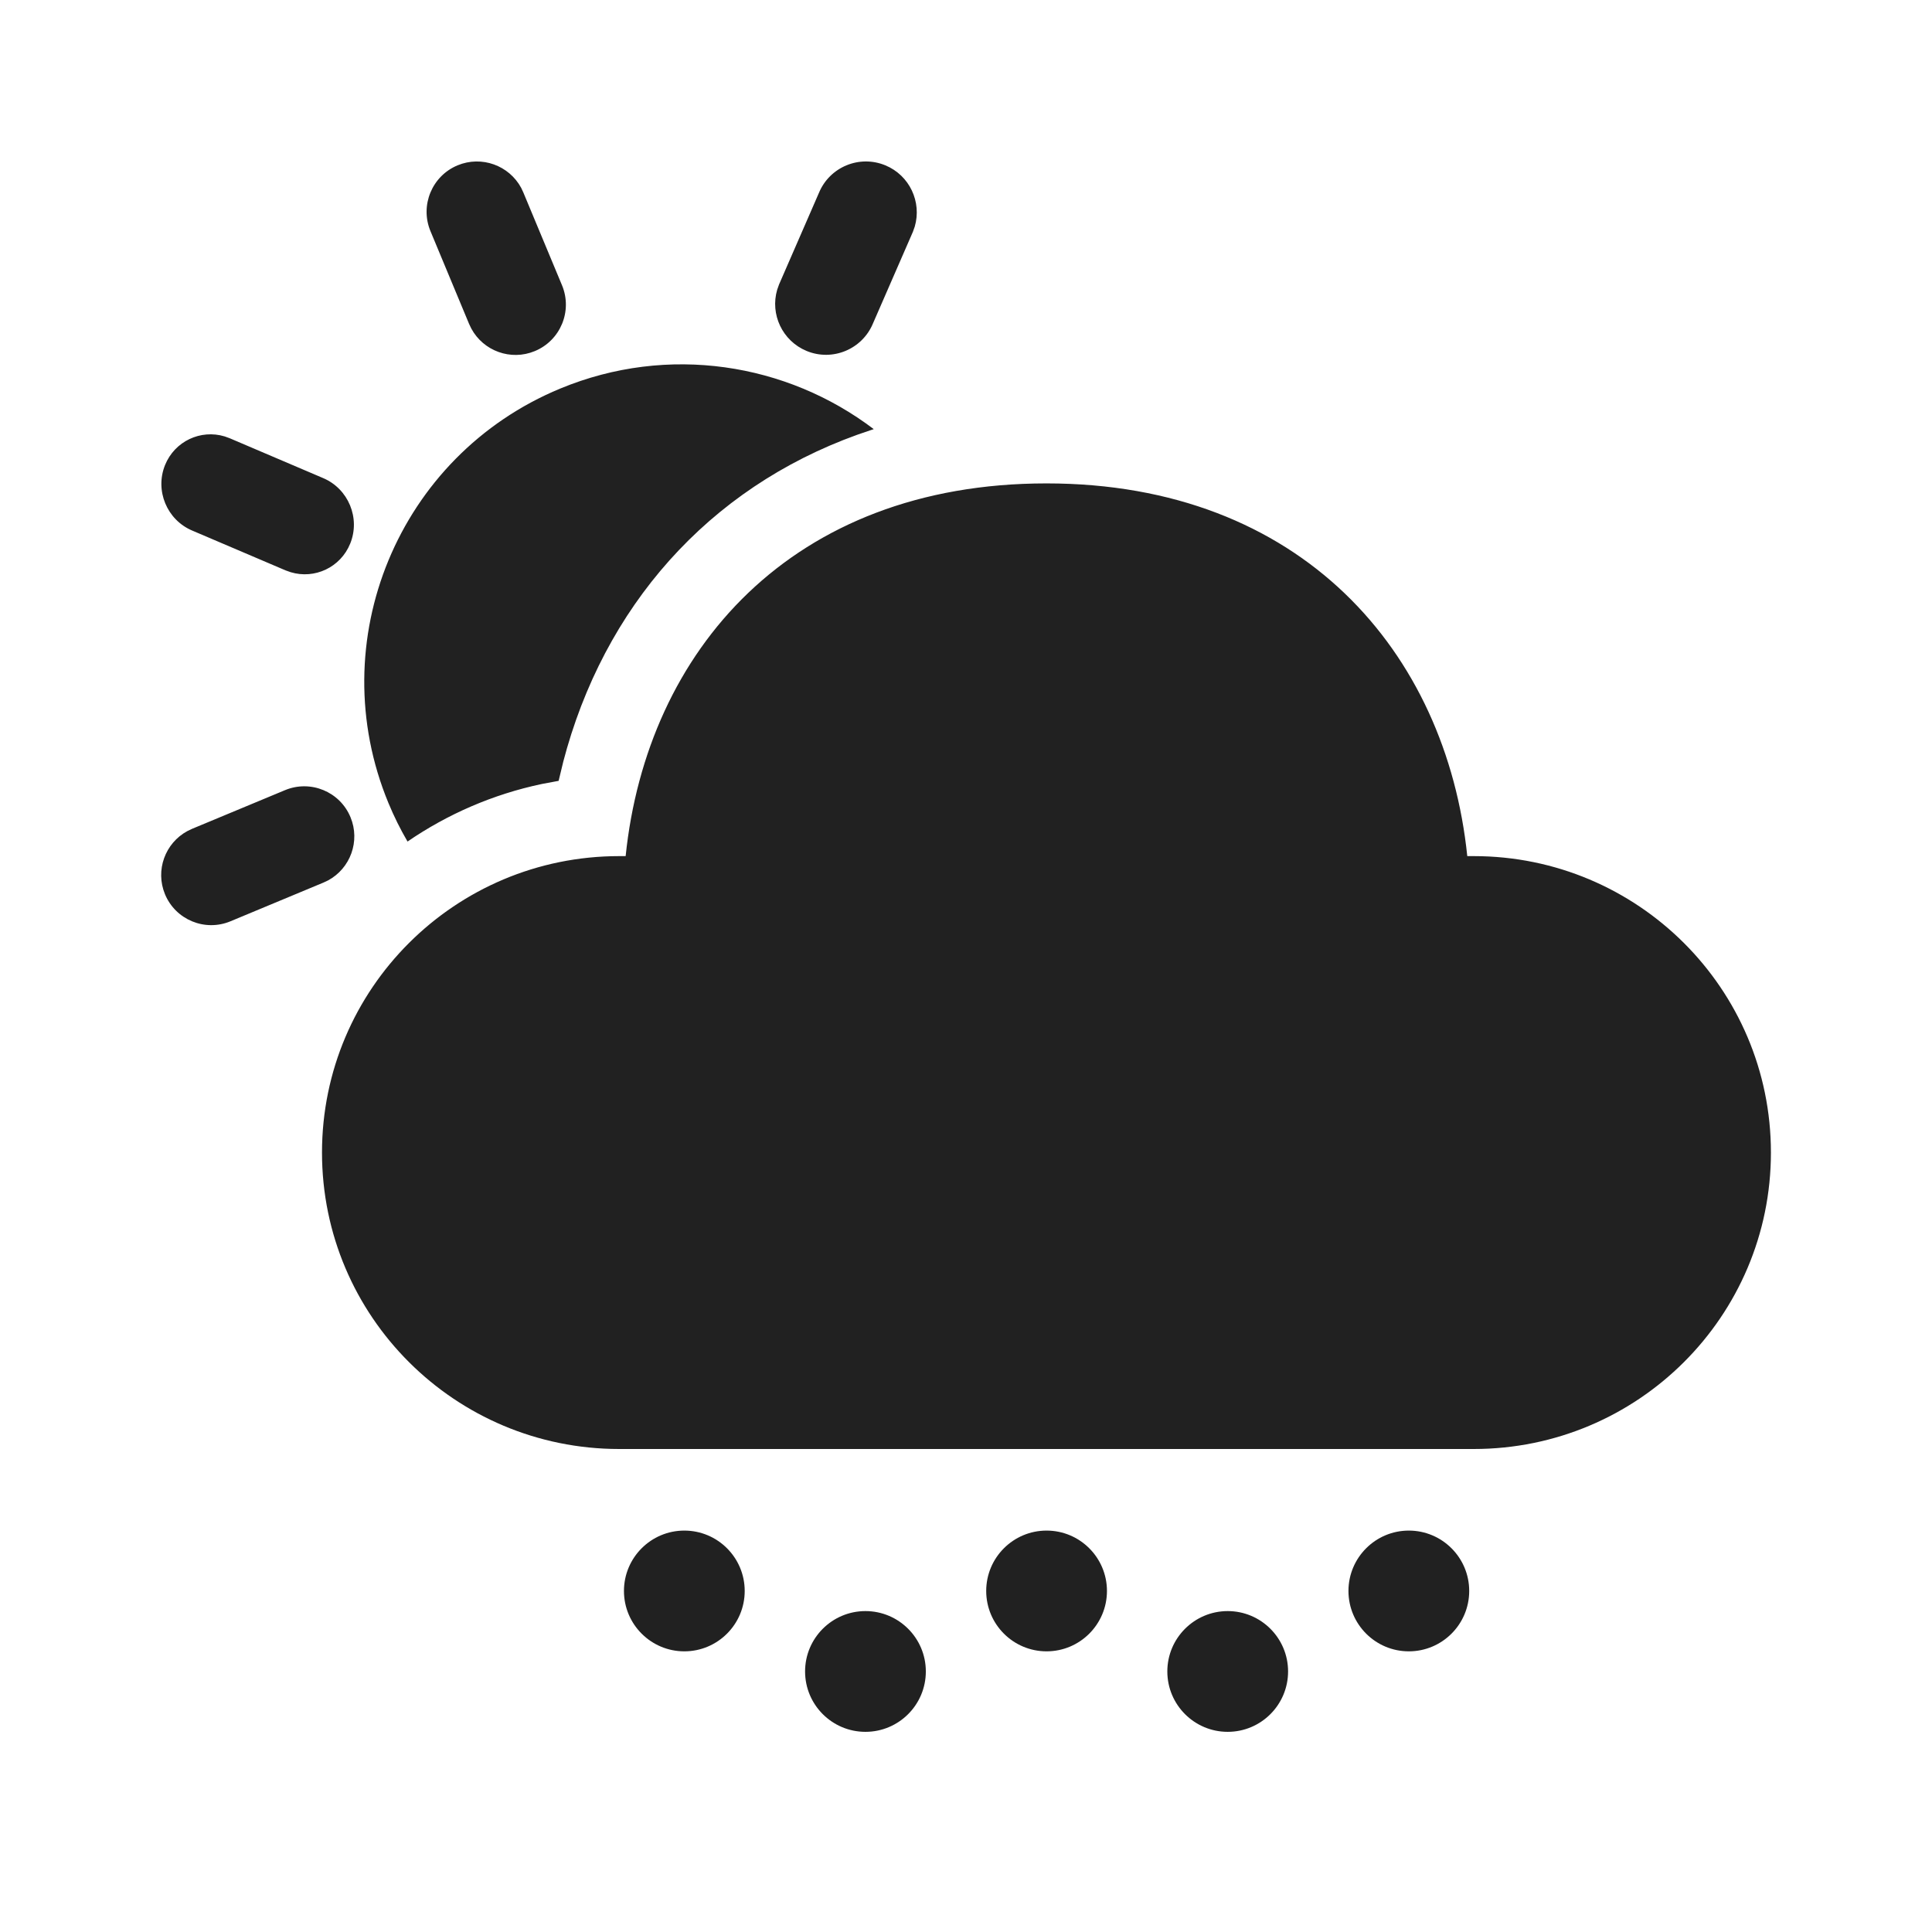
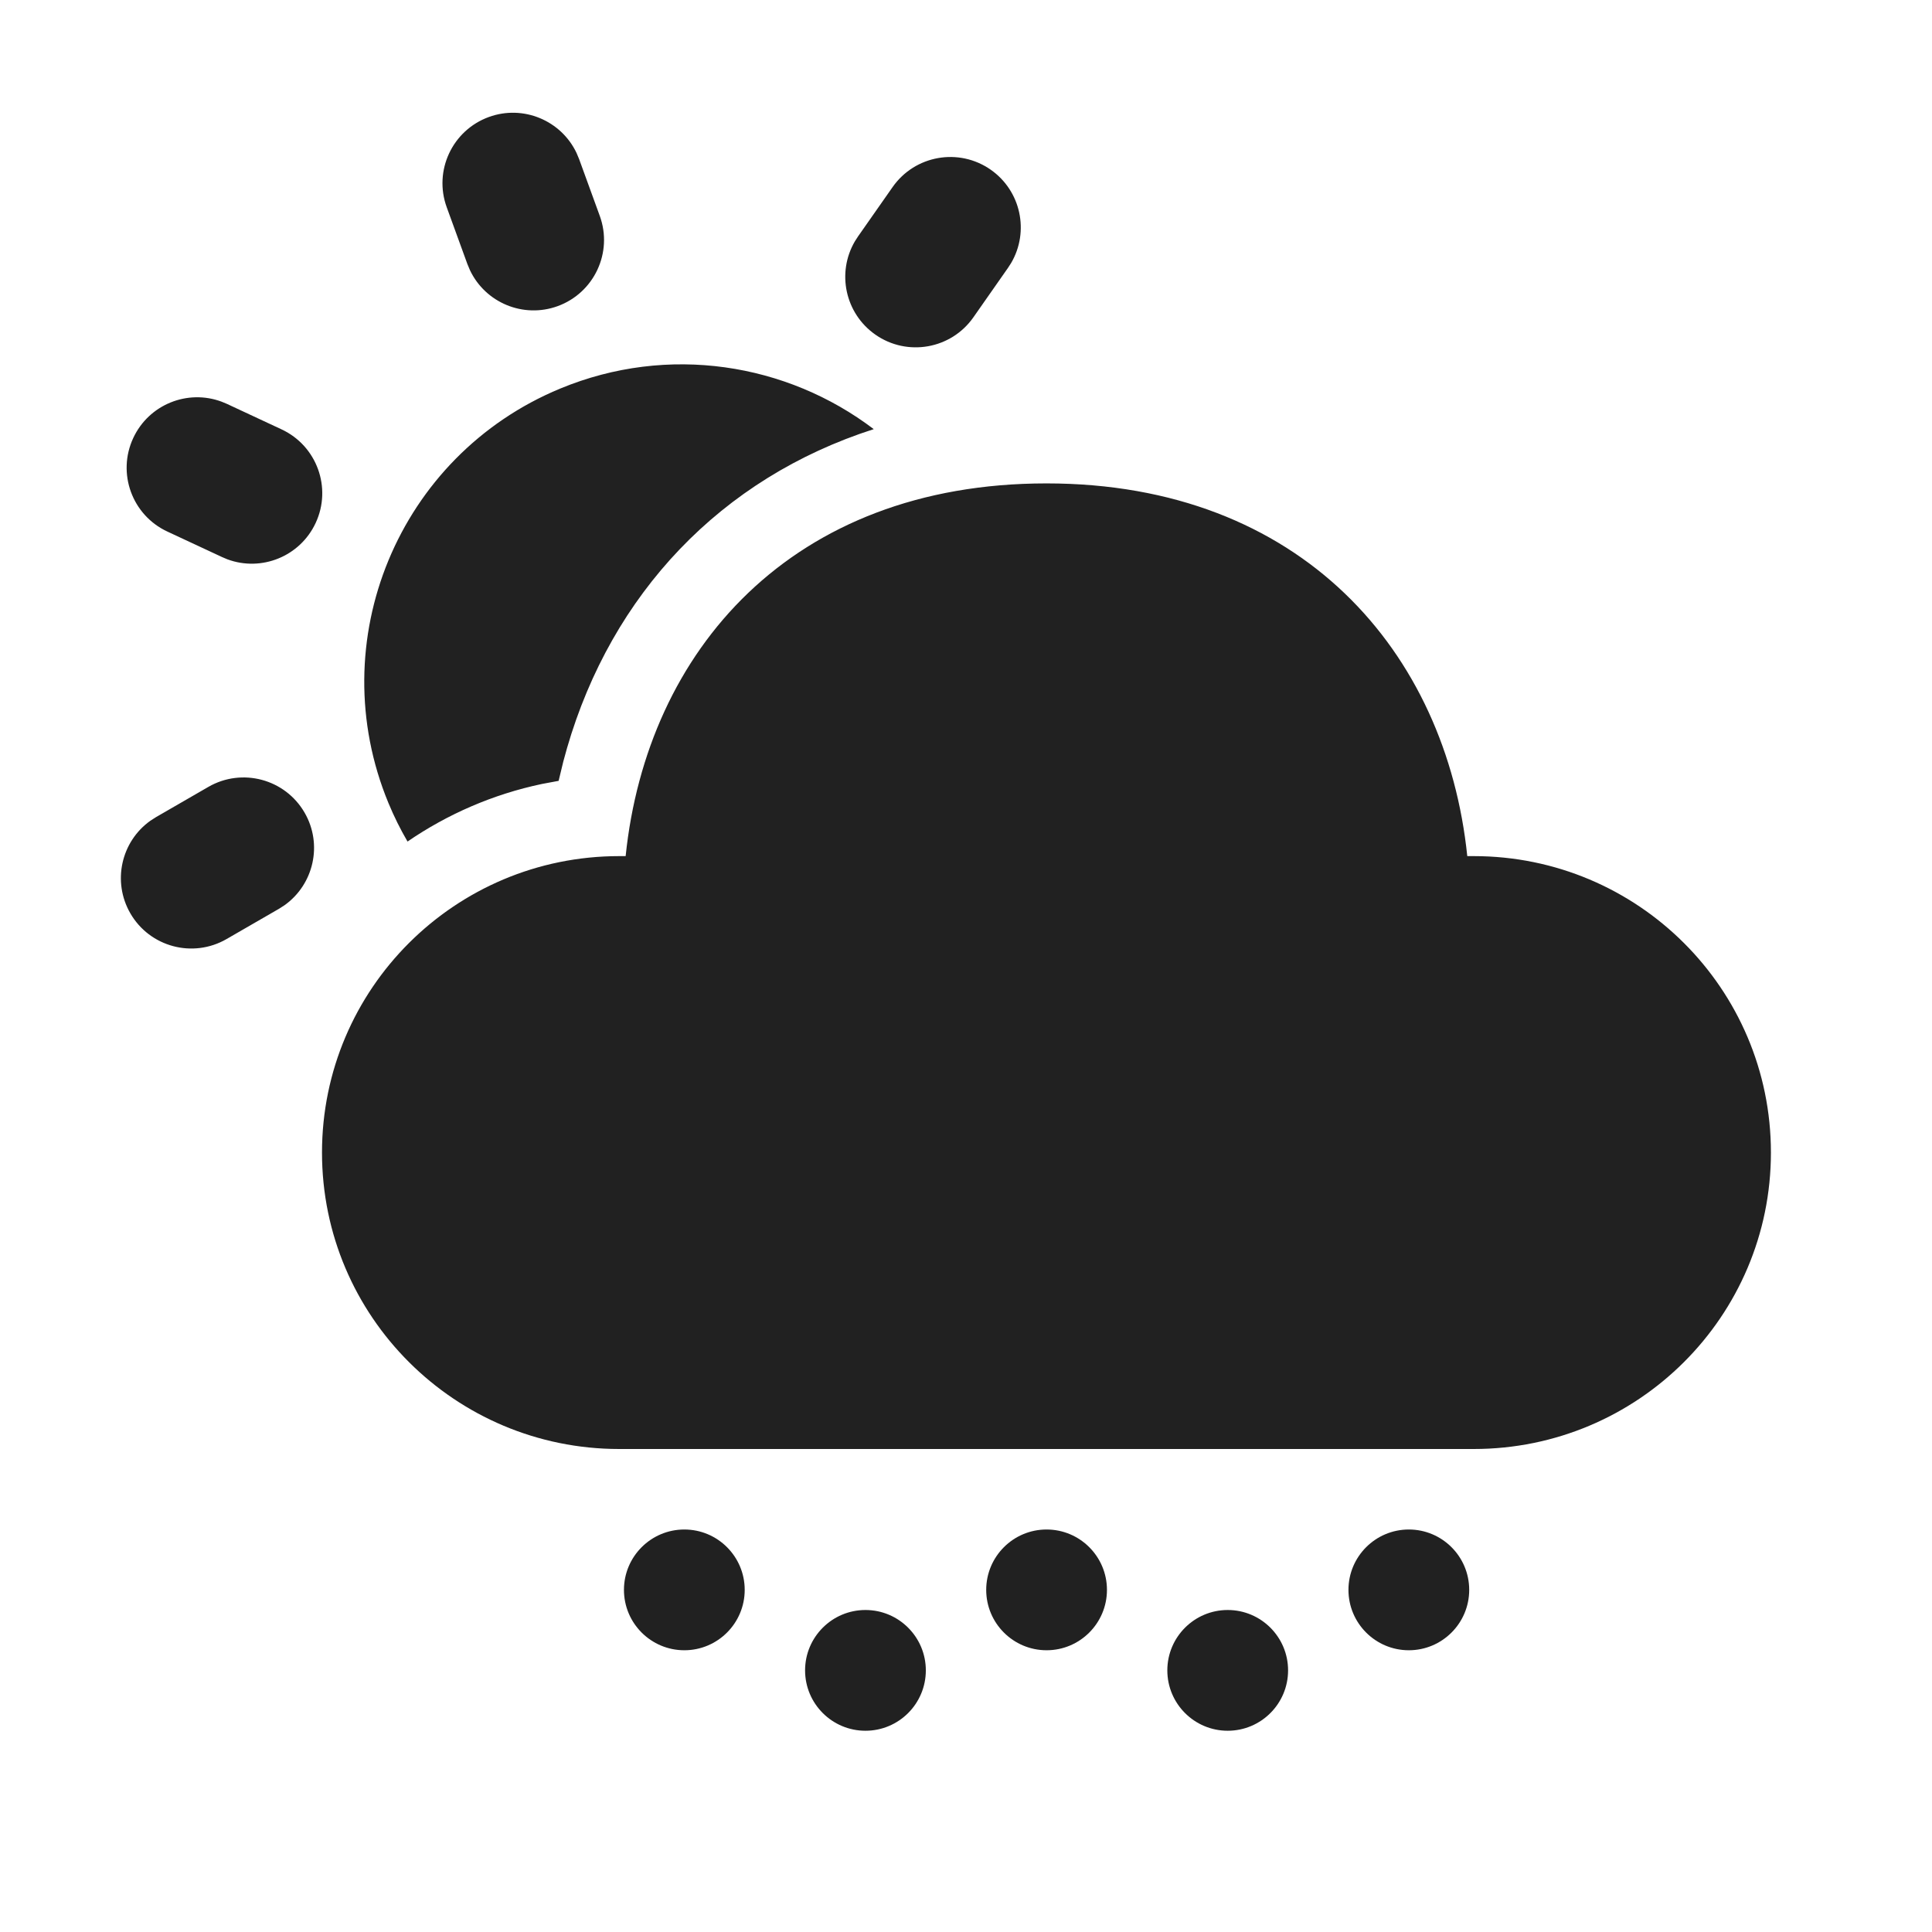
<svg xmlns="http://www.w3.org/2000/svg" width="48px" height="48px" viewBox="0 0 48 48" version="1.1">
  <g id="🔍-Product-Icons" stroke="none" stroke-width="1" fill="none" fill-rule="evenodd">
    <g id="ic_fluent_weather_snow_shower_day_48_filled" fill="#212121" fill-rule="nonzero">
-       <path d="M21.502,40.027 C22.33,40.027 23.002,40.699 23.002,41.527 C23.002,42.355 22.33,43.027 21.502,43.027 C20.674,43.027 20.002,42.355 20.002,41.527 C20.002,40.699 20.674,40.027 21.502,40.027 Z M30.502,40.027 C31.33,40.027 32.002,40.699 32.002,41.527 C32.002,42.355 31.33,43.027 30.502,43.027 C29.674,43.027 29.002,42.355 29.002,41.527 C29.002,40.699 29.674,40.027 30.502,40.027 Z M17.002,38.027 C17.83,38.027 18.502,38.699 18.502,39.527 C18.502,40.355 17.83,41.027 17.002,41.027 C16.174,41.027 15.502,40.355 15.502,39.527 C15.502,38.699 16.174,38.027 17.002,38.027 Z M26.002,38.027 C26.83,38.027 27.502,38.699 27.502,39.527 C27.502,40.355 26.83,41.027 26.002,41.027 C25.174,41.027 24.502,40.355 24.502,39.527 C24.502,38.699 25.174,38.027 26.002,38.027 Z M35.002,38.027 C35.83,38.027 36.502,38.699 36.502,39.527 C36.502,40.355 35.83,41.027 35.002,41.027 C34.174,41.027 33.502,40.355 33.502,39.527 C33.502,38.699 34.174,38.027 35.002,38.027 Z M25.999,12.01 C32.336,12.01 35.931,16.204 36.454,21.27 L36.614,21.27 C40.692,21.27 43.998,24.567 43.998,28.635 C43.998,32.703 40.692,36 36.614,36 L15.384,36 C11.306,36 8,32.703 8,28.635 C8,24.567 11.306,21.27 15.384,21.27 L15.544,21.27 C16.07,16.171 19.662,12.01 25.999,12.01 Z M8.708,20.303 C8.955,20.898 8.705,21.575 8.15,21.874 L8.035,21.928 L5.724,22.89 C5.089,23.153 4.362,22.851 4.099,22.217 C3.853,21.622 4.102,20.946 4.657,20.647 L4.772,20.592 L7.084,19.63 C7.718,19.368 8.446,19.669 8.708,20.303 Z M21.708,10.662 L21.647,10.682 C17.878,11.913 15.193,14.775 14.087,18.586 L13.994,18.924 L13.879,19.4 L13.466,19.477 C12.249,19.733 11.118,20.227 10.125,20.908 C9.948,20.605 9.79,20.287 9.652,19.954 C7.986,15.932 9.896,11.32 13.918,9.654 C16.603,8.542 19.55,9.023 21.708,10.662 Z M5.58,10.842 L5.707,10.888 L8.026,11.877 C8.656,12.143 8.958,12.872 8.701,13.505 C8.461,14.097 7.818,14.396 7.222,14.216 L7.095,14.171 L4.776,13.182 C4.146,12.916 3.844,12.186 4.101,11.553 C4.341,10.962 4.984,10.663 5.58,10.842 Z M12.949,4.668 L13.003,4.784 L13.964,7.09 C14.228,7.728 13.925,8.459 13.287,8.723 C12.689,8.971 12.009,8.72 11.709,8.162 L11.654,8.047 L10.694,5.741 C10.43,5.103 10.732,4.372 11.37,4.107 C11.968,3.86 12.648,4.11 12.949,4.668 Z M21.997,4.108 C22.599,4.357 22.905,5.018 22.727,5.629 L22.681,5.759 L21.689,8.035 C21.422,8.679 20.683,8.986 20.039,8.719 C19.437,8.469 19.13,7.809 19.309,7.198 L19.355,7.068 L20.346,4.792 C20.613,4.147 21.352,3.841 21.997,4.108 Z" id="🎨-Color" />
+       <path d="M21.502,40 C22.33,40 23.002,40.672 23.002,41.5 C23.002,42.328 22.33,43 21.502,43 C20.674,43 20.002,42.328 20.002,41.5 C20.002,40.672 20.674,40 21.502,40 Z M30.502,40 C31.33,40 32.002,40.672 32.002,41.5 C32.002,42.328 31.33,43 30.502,43 C29.674,43 29.002,42.328 29.002,41.5 C29.002,40.672 29.674,40 30.502,40 Z M17.002,38 C17.83,38 18.502,38.672 18.502,39.5 C18.502,40.328 17.83,41 17.002,41 C16.174,41 15.502,40.328 15.502,39.5 C15.502,38.672 16.174,38 17.002,38 Z M26.002,38 C26.83,38 27.502,38.672 27.502,39.5 C27.502,40.328 26.83,41 26.002,41 C25.174,41 24.502,40.328 24.502,39.5 C24.502,38.672 25.174,38 26.002,38 Z M35.002,38 C35.83,38 36.502,38.672 36.502,39.5 C36.502,40.328 35.83,41 35.002,41 C34.174,41 33.502,40.328 33.502,39.5 C33.502,38.672 34.174,38 35.002,38 Z M25.999,12.01 C32.336,12.01 35.931,16.204 36.454,21.27 L36.614,21.27 C40.692,21.27 43.998,24.567 43.998,28.635 C43.998,32.703 40.692,36 36.614,36 L15.384,36 C11.306,36 8,32.703 8,28.635 C8,24.567 11.306,21.27 15.384,21.27 L15.544,21.27 C16.07,16.171 19.662,12.01 25.999,12.01 Z M7.568,20.191 C8.023,20.978 7.795,21.973 7.069,22.49 L6.927,22.581 L5.628,23.331 C4.791,23.814 3.721,23.528 3.238,22.691 C2.783,21.903 3.01,20.908 3.736,20.391 L3.878,20.3 L5.177,19.55 C6.014,19.067 7.085,19.354 7.568,20.191 Z M21.708,10.662 C17.907,11.882 15.2,14.753 14.088,18.584 L13.994,18.924 L13.879,19.4 L13.466,19.477 C12.249,19.733 11.118,20.227 10.125,20.908 C9.948,20.605 9.79,20.287 9.652,19.954 C7.986,15.932 9.896,11.32 13.918,9.654 C16.603,8.542 19.55,9.023 21.708,10.662 Z M5.504,9.979 L5.637,10.034 L6.996,10.668 C7.872,11.077 8.251,12.118 7.842,12.994 C7.454,13.826 6.495,14.21 5.649,13.896 L5.517,13.84 L4.157,13.206 C3.281,12.798 2.902,11.757 3.311,10.881 C3.699,10.049 4.658,9.665 5.504,9.979 Z M24.615,4.217 C25.367,4.744 25.578,5.755 25.122,6.533 L25.044,6.654 L24.184,7.883 C23.63,8.675 22.538,8.867 21.747,8.313 C20.995,7.786 20.783,6.775 21.239,5.996 L21.317,5.875 L22.177,4.647 C22.732,3.855 23.823,3.663 24.615,4.217 Z M14.323,3.798 L14.388,3.953 L14.901,5.363 C15.232,6.271 14.763,7.275 13.855,7.606 C13,7.917 12.06,7.52 11.677,6.715 L11.612,6.56 L11.099,5.15 C10.768,4.242 11.237,3.238 12.145,2.907 C13,2.596 13.94,2.993 14.323,3.798 Z" id="🎨-Color" />
    </g>
  </g>
</svg>
